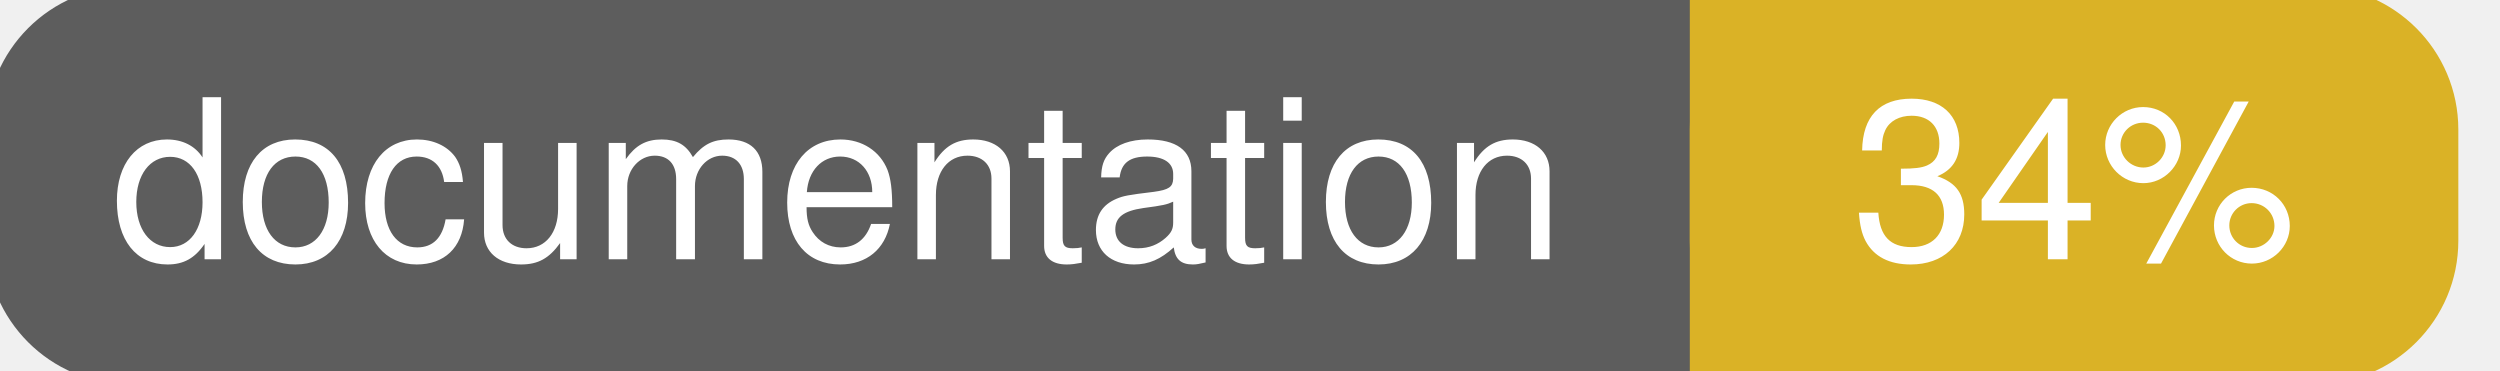
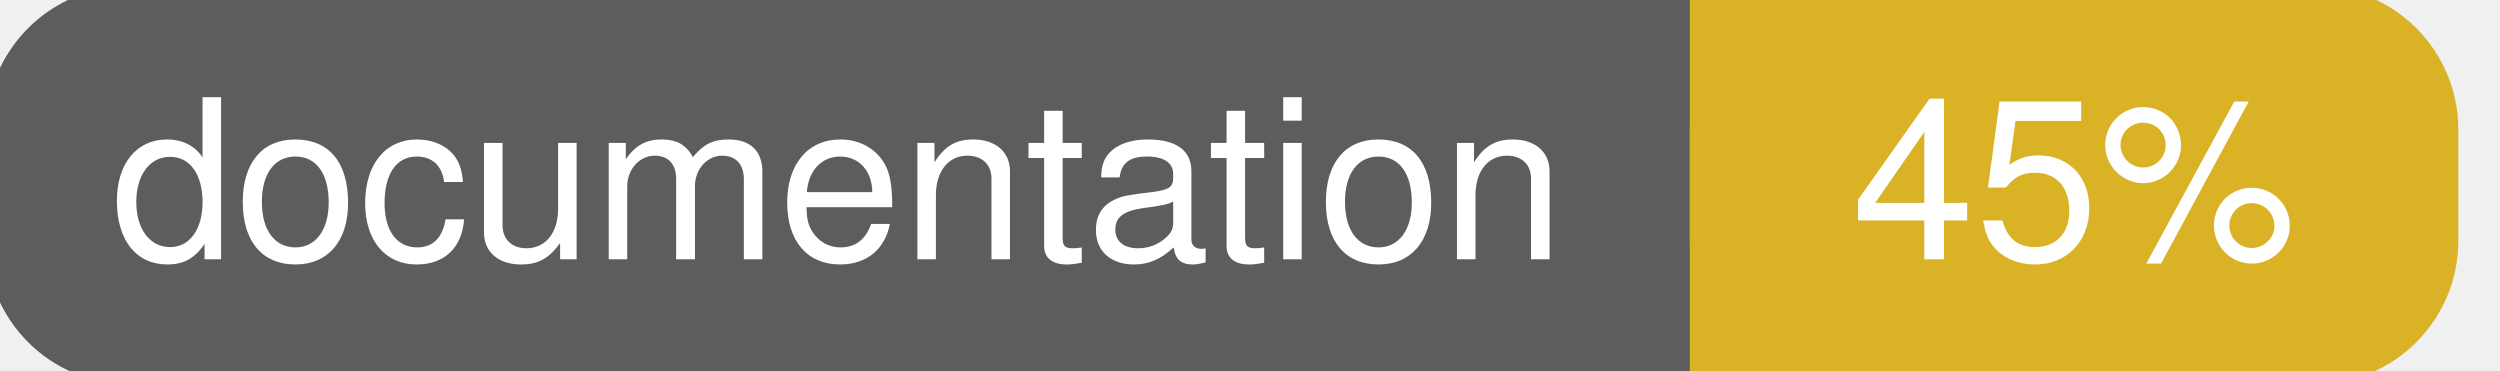
<svg xmlns="http://www.w3.org/2000/svg" width="135" height="20">
  <g>
    <rect id="svg_1" height="20" width="130" y="0" x="0" stroke-width="1.5" stroke="#5d5d5d" fill="#5d5d5d" rx="7" ry="7" />
    <rect id="svg_2" height="20" width="40" y="0" x="92" stroke-width="1.5" stroke="#dab226" fill="#dab226" rx="7" ry="7" />
    <rect id="svg_3" height="20" width="22" y="0" x="92" stroke-width="1.5" stroke="#dab226" fill="#dab226" />
    <text xml:space="preserve" text-anchor="start" font-family="Helvetica, Arial, sans-serif" font-size="12" id="svg_4" y="14" x="6" stroke-width="0" stroke="#5d5d5d" fill="#ffffff">documentation</text>
-     <text xml:space="preserve" text-anchor="middle" font-family="Helvetica, Arial, sans-serif" font-size="12" id="svg_5" y="14" x="112" stroke-width="0" stroke="#5d5d5d" fill="#ffffff" style="text-anchor: middle">34%</text>
+     <text xml:space="preserve" text-anchor="middle" font-family="Helvetica, Arial, sans-serif" font-size="12" id="svg_5" y="14" x="112" stroke-width="0" stroke="#5d5d5d" fill="#ffffff" style="text-anchor: middle">45%</text>
  </g>
</svg>
